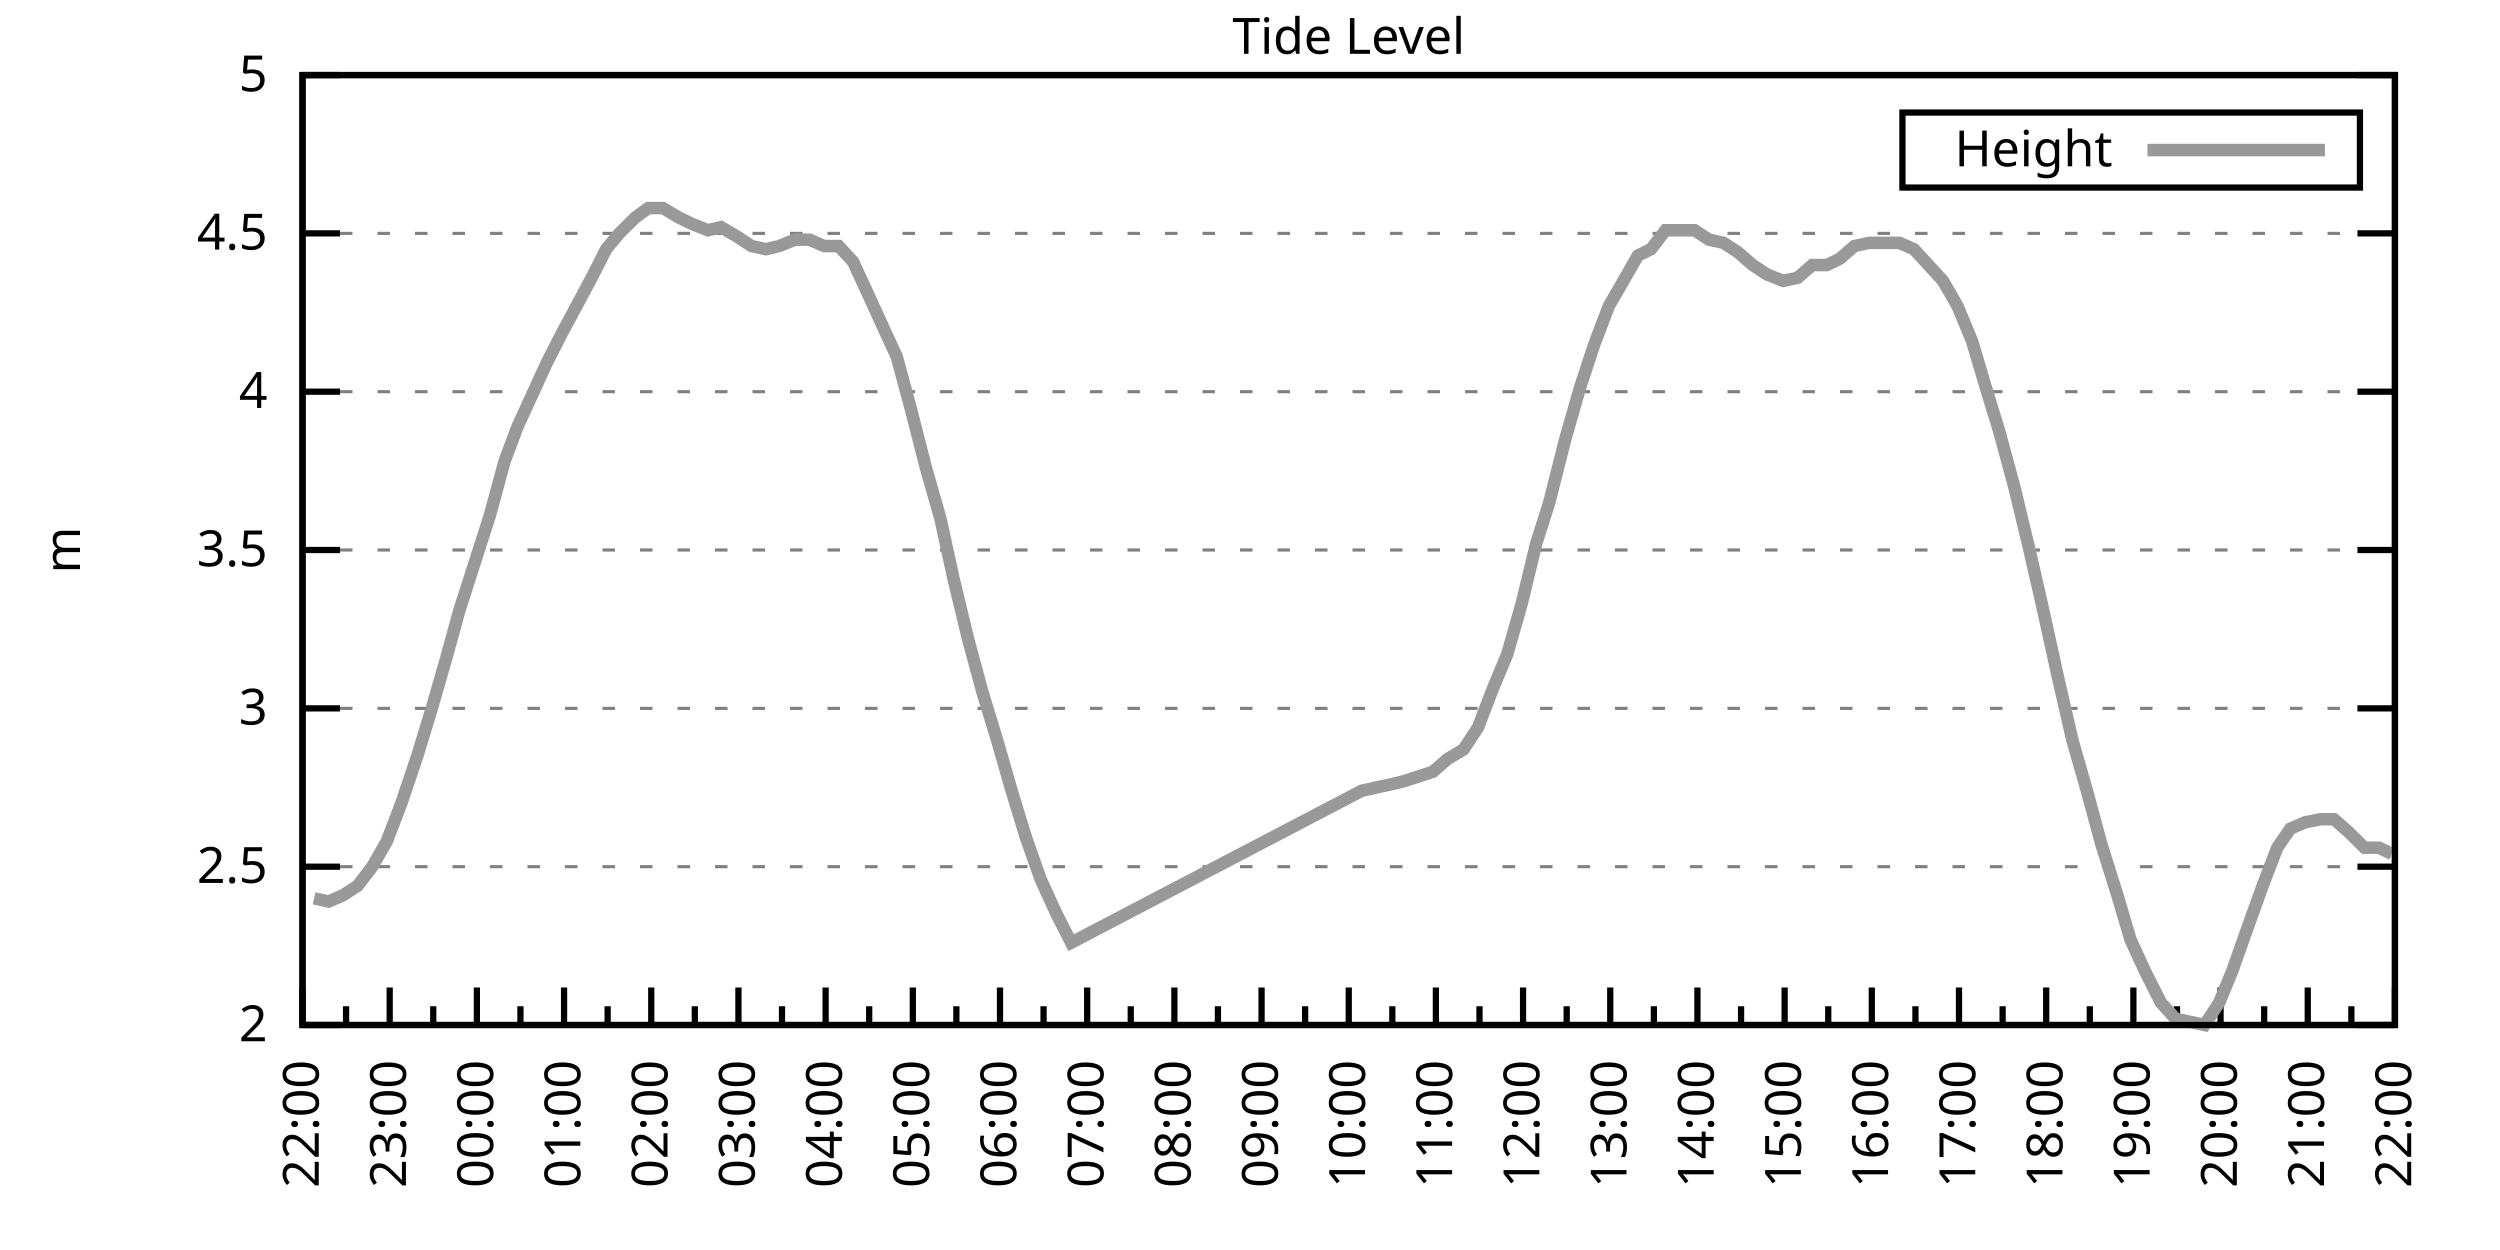
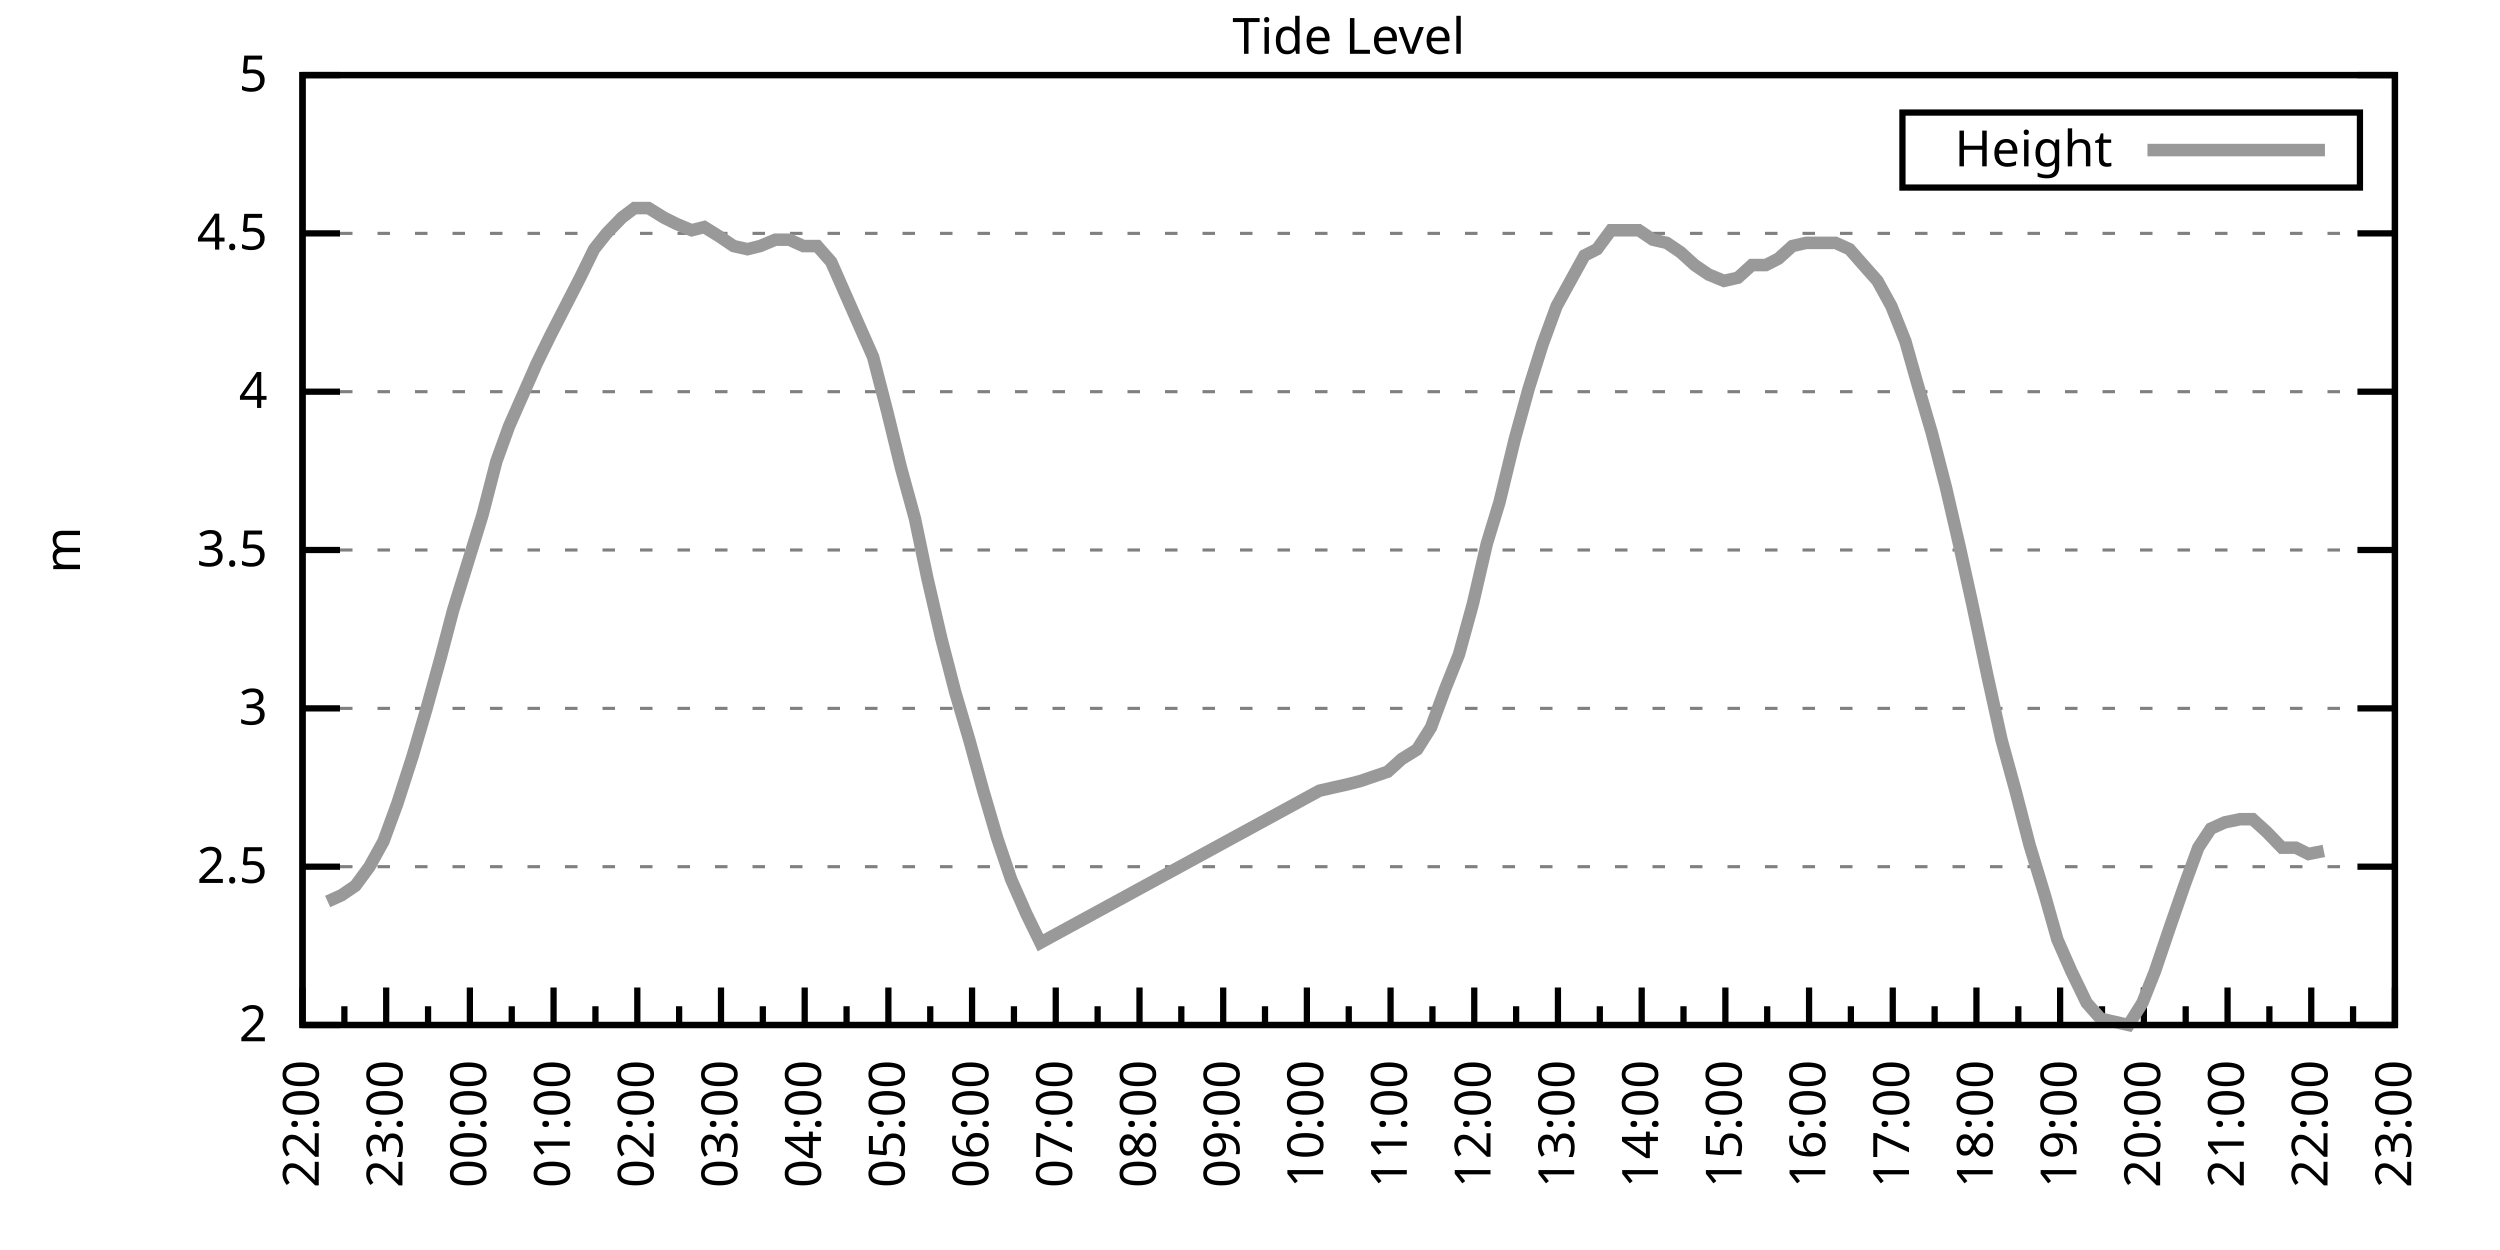
<svg xmlns="http://www.w3.org/2000/svg" xmlns:xlink="http://www.w3.org/1999/xlink" width="400" height="200" viewBox="0 0 400 200">
  <g id="gnuplot_canvas">
    <rect x="0" y="0" width="400" height="200" fill="none" />
    <defs>
      <circle id="gpDot" r="0.5" stroke-width="0.5" stroke="currentColor" />
      <path id="gpPt0" stroke-width="0.333" stroke="currentColor" d="M-1,0 h2 M0,-1 v2" />
      <path id="gpPt1" stroke-width="0.333" stroke="currentColor" d="M-1,-1 L1,1 M1,-1 L-1,1" />
      <path id="gpPt2" stroke-width="0.333" stroke="currentColor" d="M-1,0 L1,0 M0,-1 L0,1 M-1,-1 L1,1 M-1,1 L1,-1" />
      <rect id="gpPt3" stroke-width="0.333" stroke="currentColor" x="-1" y="-1" width="2" height="2" />
      <rect id="gpPt4" stroke-width="0.333" stroke="currentColor" fill="currentColor" x="-1" y="-1" width="2" height="2" />
      <circle id="gpPt5" stroke-width="0.333" stroke="currentColor" cx="0" cy="0" r="1" />
      <use xlink:href="#gpPt5" id="gpPt6" fill="currentColor" stroke="none" />
      <path id="gpPt7" stroke-width="0.333" stroke="currentColor" d="M0,-1.33 L-1.33,0.67 L1.33,0.67 z" />
      <use xlink:href="#gpPt7" id="gpPt8" fill="currentColor" stroke="none" />
      <use xlink:href="#gpPt7" id="gpPt9" stroke="currentColor" transform="rotate(180)" />
      <use xlink:href="#gpPt9" id="gpPt10" fill="currentColor" stroke="none" />
      <use xlink:href="#gpPt3" id="gpPt11" stroke="currentColor" transform="rotate(45)" />
      <use xlink:href="#gpPt11" id="gpPt12" fill="currentColor" stroke="none" />
      <path id="gpPt13" stroke-width="0.333" stroke="currentColor" d="M0,1.330 L1.265,0.411 L0.782,-1.067 L-0.782,-1.076 L-1.265,0.411 z" />
      <use xlink:href="#gpPt13" id="gpPt14" fill="currentColor" stroke="none" />
      <filter id="textbox" filterUnits="objectBoundingBox" x="0" y="0" height="1" width="1">
        <feFlood flood-color="white" flood-opacity="1" result="bgnd" />
        <feComposite in="SourceGraphic" in2="bgnd" operator="atop" />
      </filter>
      <filter id="greybox" filterUnits="objectBoundingBox" x="0" y="0" height="1" width="1">
        <feFlood flood-color="lightgrey" flood-opacity="1" result="grey" />
        <feComposite in="SourceGraphic" in2="grey" operator="atop" />
      </filter>
    </defs>
    <g fill="none" color="white" stroke="currentColor" stroke-width="1.00" stroke-linecap="butt" stroke-linejoin="miter">
</g>
    <g fill="none" color="black" stroke="currentColor" stroke-width="1.00" stroke-linecap="butt" stroke-linejoin="miter">
      <g stroke="none" shape-rendering="crispEdges">
        <polygon fill="rgb(255, 255, 255)" points="48.40,164.00 383.18,164.00 383.18,12.02 48.40,12.02 " />
      </g>
    </g>
    <g fill="none" color="black" stroke="currentColor" stroke-width="1.00" stroke-linecap="butt" stroke-linejoin="miter">
</g>
    <g fill="none" color="black" stroke="black" stroke-width="0.50" stroke-linecap="butt" stroke-linejoin="miter">
</g>
    <g fill="none" color="gray" stroke="currentColor" stroke-width="0.50" stroke-linecap="butt" stroke-linejoin="miter">
      <path stroke="gray" stroke-dasharray="2,4" class="gridline" d="M48.40,164.00 L383.19,164.00  " />
    </g>
    <g fill="none" color="gray" stroke="gray" stroke-width="1.00" stroke-linecap="butt" stroke-linejoin="miter">
</g>
    <g fill="none" color="black" stroke="currentColor" stroke-width="1.00" stroke-linecap="butt" stroke-linejoin="miter">
      <path stroke="black" d="M48.40,164.00 L54.40,164.00 M383.19,164.00 L377.19,164.00  " />
      <g transform="translate(42.80,166.60)" stroke="none" fill="black" font-family="Sans" font-size="8.00" text-anchor="end">
        <text>
          <tspan font-family="Sans"> 2</tspan>
        </text>
      </g>
    </g>
    <g fill="none" color="black" stroke="currentColor" stroke-width="1.00" stroke-linecap="butt" stroke-linejoin="miter">
</g>
    <g fill="none" color="black" stroke="black" stroke-width="0.50" stroke-linecap="butt" stroke-linejoin="miter">
</g>
    <g fill="none" color="gray" stroke="currentColor" stroke-width="0.50" stroke-linecap="butt" stroke-linejoin="miter">
      <path stroke="gray" stroke-dasharray="2,4" class="gridline" d="M48.40,138.67 L383.19,138.67  " />
    </g>
    <g fill="none" color="gray" stroke="gray" stroke-width="1.00" stroke-linecap="butt" stroke-linejoin="miter">
</g>
    <g fill="none" color="black" stroke="currentColor" stroke-width="1.00" stroke-linecap="butt" stroke-linejoin="miter">
      <path stroke="black" d="M48.40,138.67 L54.40,138.67 M383.19,138.67 L377.19,138.67  " />
      <g transform="translate(42.80,141.27)" stroke="none" fill="black" font-family="Sans" font-size="8.00" text-anchor="end">
        <text>
          <tspan font-family="Sans"> 2.5</tspan>
        </text>
      </g>
    </g>
    <g fill="none" color="black" stroke="currentColor" stroke-width="1.00" stroke-linecap="butt" stroke-linejoin="miter">
</g>
    <g fill="none" color="black" stroke="black" stroke-width="0.50" stroke-linecap="butt" stroke-linejoin="miter">
</g>
    <g fill="none" color="gray" stroke="currentColor" stroke-width="0.50" stroke-linecap="butt" stroke-linejoin="miter">
      <path stroke="gray" stroke-dasharray="2,4" class="gridline" d="M48.40,113.34 L383.19,113.34  " />
    </g>
    <g fill="none" color="gray" stroke="gray" stroke-width="1.00" stroke-linecap="butt" stroke-linejoin="miter">
</g>
    <g fill="none" color="black" stroke="currentColor" stroke-width="1.00" stroke-linecap="butt" stroke-linejoin="miter">
      <path stroke="black" d="M48.40,113.34 L54.40,113.34 M383.19,113.34 L377.19,113.34  " />
      <g transform="translate(42.80,115.94)" stroke="none" fill="black" font-family="Sans" font-size="8.00" text-anchor="end">
        <text>
          <tspan font-family="Sans"> 3</tspan>
        </text>
      </g>
    </g>
    <g fill="none" color="black" stroke="currentColor" stroke-width="1.00" stroke-linecap="butt" stroke-linejoin="miter">
</g>
    <g fill="none" color="black" stroke="black" stroke-width="0.50" stroke-linecap="butt" stroke-linejoin="miter">
</g>
    <g fill="none" color="gray" stroke="currentColor" stroke-width="0.50" stroke-linecap="butt" stroke-linejoin="miter">
      <path stroke="gray" stroke-dasharray="2,4" class="gridline" d="M48.40,88.00 L383.19,88.00  " />
    </g>
    <g fill="none" color="gray" stroke="gray" stroke-width="1.00" stroke-linecap="butt" stroke-linejoin="miter">
</g>
    <g fill="none" color="black" stroke="currentColor" stroke-width="1.00" stroke-linecap="butt" stroke-linejoin="miter">
      <path stroke="black" d="M48.40,88.00 L54.40,88.00 M383.19,88.00 L377.19,88.00  " />
      <g transform="translate(42.80,90.60)" stroke="none" fill="black" font-family="Sans" font-size="8.00" text-anchor="end">
        <text>
          <tspan font-family="Sans"> 3.5</tspan>
        </text>
      </g>
    </g>
    <g fill="none" color="black" stroke="currentColor" stroke-width="1.00" stroke-linecap="butt" stroke-linejoin="miter">
</g>
    <g fill="none" color="black" stroke="black" stroke-width="0.50" stroke-linecap="butt" stroke-linejoin="miter">
</g>
    <g fill="none" color="gray" stroke="currentColor" stroke-width="0.50" stroke-linecap="butt" stroke-linejoin="miter">
      <path stroke="gray" stroke-dasharray="2,4" class="gridline" d="M48.40,62.67 L383.19,62.67  " />
    </g>
    <g fill="none" color="gray" stroke="gray" stroke-width="1.00" stroke-linecap="butt" stroke-linejoin="miter">
</g>
    <g fill="none" color="black" stroke="currentColor" stroke-width="1.00" stroke-linecap="butt" stroke-linejoin="miter">
      <path stroke="black" d="M48.40,62.67 L54.40,62.67 M383.19,62.67 L377.19,62.67  " />
      <g transform="translate(42.80,65.27)" stroke="none" fill="black" font-family="Sans" font-size="8.00" text-anchor="end">
        <text>
          <tspan font-family="Sans"> 4</tspan>
        </text>
      </g>
    </g>
    <g fill="none" color="black" stroke="currentColor" stroke-width="1.00" stroke-linecap="butt" stroke-linejoin="miter">
</g>
    <g fill="none" color="black" stroke="black" stroke-width="0.50" stroke-linecap="butt" stroke-linejoin="miter">
</g>
    <g fill="none" color="gray" stroke="currentColor" stroke-width="0.50" stroke-linecap="butt" stroke-linejoin="miter">
      <path stroke="gray" stroke-dasharray="2,4" class="gridline" d="M48.40,37.34 L383.19,37.34  " />
    </g>
    <g fill="none" color="gray" stroke="gray" stroke-width="1.00" stroke-linecap="butt" stroke-linejoin="miter">
</g>
    <g fill="none" color="black" stroke="currentColor" stroke-width="1.00" stroke-linecap="butt" stroke-linejoin="miter">
      <path stroke="black" d="M48.40,37.34 L54.40,37.34 M383.19,37.34 L377.19,37.34  " />
      <g transform="translate(42.80,39.94)" stroke="none" fill="black" font-family="Sans" font-size="8.00" text-anchor="end">
        <text>
          <tspan font-family="Sans"> 4.5</tspan>
        </text>
      </g>
    </g>
    <g fill="none" color="black" stroke="currentColor" stroke-width="1.00" stroke-linecap="butt" stroke-linejoin="miter">
</g>
    <g fill="none" color="black" stroke="black" stroke-width="0.50" stroke-linecap="butt" stroke-linejoin="miter">
</g>
    <g fill="none" color="gray" stroke="currentColor" stroke-width="0.50" stroke-linecap="butt" stroke-linejoin="miter">
      <path stroke="gray" stroke-dasharray="2,4" class="gridline" d="M48.40,12.01 L383.19,12.01  " />
    </g>
    <g fill="none" color="gray" stroke="gray" stroke-width="1.00" stroke-linecap="butt" stroke-linejoin="miter">
</g>
    <g fill="none" color="black" stroke="currentColor" stroke-width="1.00" stroke-linecap="butt" stroke-linejoin="miter">
      <path stroke="black" d="M48.40,12.01 L54.40,12.01 M383.19,12.01 L377.19,12.01  " />
      <g transform="translate(42.80,14.61)" stroke="none" fill="black" font-family="Sans" font-size="8.00" text-anchor="end">
        <text>
          <tspan font-family="Sans"> 5</tspan>
        </text>
      </g>
    </g>
    <g fill="none" color="black" stroke="currentColor" stroke-width="1.00" stroke-linecap="butt" stroke-linejoin="miter">
      <path stroke="black" d="M48.40,164.00 L48.40,158.00  " />
      <g transform="translate(51.00,169.60) rotate(270)" stroke="none" fill="black" font-family="Sans" font-size="8.00" text-anchor="end">
        <text>
          <tspan font-family="Sans">22:00</tspan>
        </text>
      </g>
    </g>
    <g fill="none" color="black" stroke="currentColor" stroke-width="1.00" stroke-linecap="butt" stroke-linejoin="miter">
-       <path stroke="black" d="M55.37,164.00 L55.37,161.00 M62.35,164.00 L62.35,158.00  " />
-       <g transform="translate(64.95,169.60) rotate(270)" stroke="none" fill="black" font-family="Sans" font-size="8.00" text-anchor="end">
+       <path stroke="black" d="M55.10,164.00 L55.10,161.00 M61.79,164.00 L61.79,158.00  " />
+       <g transform="translate(64.39,169.60) rotate(270)" stroke="none" fill="black" font-family="Sans" font-size="8.00" text-anchor="end">
        <text>
          <tspan font-family="Sans">23:00</tspan>
        </text>
      </g>
    </g>
    <g fill="none" color="black" stroke="currentColor" stroke-width="1.00" stroke-linecap="butt" stroke-linejoin="miter">
-       <path stroke="black" d="M69.32,164.00 L69.32,161.00 M76.30,164.00 L76.30,158.00  " />
-       <g transform="translate(78.90,169.60) rotate(270)" stroke="none" fill="black" font-family="Sans" font-size="8.00" text-anchor="end">
+       <path stroke="black" d="M68.49,164.00 L68.49,161.00 M75.18,164.00 L75.18,158.00  " />
+       <g transform="translate(77.78,169.60) rotate(270)" stroke="none" fill="black" font-family="Sans" font-size="8.00" text-anchor="end">
        <text>
          <tspan font-family="Sans">00:00</tspan>
        </text>
      </g>
    </g>
    <g fill="none" color="black" stroke="currentColor" stroke-width="1.00" stroke-linecap="butt" stroke-linejoin="miter">
-       <path stroke="black" d="M83.27,164.00 L83.27,161.00 M90.25,164.00 L90.25,158.00  " />
-       <g transform="translate(92.85,169.60) rotate(270)" stroke="none" fill="black" font-family="Sans" font-size="8.00" text-anchor="end">
+       <path stroke="black" d="M81.88,164.00 L81.88,161.00 M88.57,164.00 L88.57,158.00  " />
+       <g transform="translate(91.17,169.60) rotate(270)" stroke="none" fill="black" font-family="Sans" font-size="8.00" text-anchor="end">
        <text>
          <tspan font-family="Sans">01:00</tspan>
        </text>
      </g>
    </g>
    <g fill="none" color="black" stroke="currentColor" stroke-width="1.00" stroke-linecap="butt" stroke-linejoin="miter">
-       <path stroke="black" d="M97.22,164.00 L97.22,161.00 M104.20,164.00 L104.20,158.00  " />
-       <g transform="translate(106.80,169.60) rotate(270)" stroke="none" fill="black" font-family="Sans" font-size="8.00" text-anchor="end">
+       <path stroke="black" d="M95.27,164.00 L95.27,161.00 M101.97,164.00 L101.97,158.00  " />
+       <g transform="translate(104.57,169.60) rotate(270)" stroke="none" fill="black" font-family="Sans" font-size="8.00" text-anchor="end">
        <text>
          <tspan font-family="Sans">02:00</tspan>
        </text>
      </g>
    </g>
    <g fill="none" color="black" stroke="currentColor" stroke-width="1.00" stroke-linecap="butt" stroke-linejoin="miter">
-       <path stroke="black" d="M111.17,164.00 L111.17,161.00 M118.15,164.00 L118.15,158.00  " />
-       <g transform="translate(120.75,169.60) rotate(270)" stroke="none" fill="black" font-family="Sans" font-size="8.00" text-anchor="end">
+       <path stroke="black" d="M108.66,164.00 L108.66,161.00 M115.36,164.00 L115.36,158.00  " />
+       <g transform="translate(117.96,169.60) rotate(270)" stroke="none" fill="black" font-family="Sans" font-size="8.00" text-anchor="end">
        <text>
          <tspan font-family="Sans">03:00</tspan>
        </text>
      </g>
    </g>
    <g fill="none" color="black" stroke="currentColor" stroke-width="1.00" stroke-linecap="butt" stroke-linejoin="miter">
-       <path stroke="black" d="M125.12,164.00 L125.12,161.00 M132.10,164.00 L132.10,158.00  " />
-       <g transform="translate(134.70,169.60) rotate(270)" stroke="none" fill="black" font-family="Sans" font-size="8.00" text-anchor="end">
+       <path stroke="black" d="M122.05,164.00 L122.05,161.00 M128.75,164.00 L128.75,158.00  " />
+       <g transform="translate(131.35,169.60) rotate(270)" stroke="none" fill="black" font-family="Sans" font-size="8.00" text-anchor="end">
        <text>
          <tspan font-family="Sans">04:00</tspan>
        </text>
      </g>
    </g>
    <g fill="none" color="black" stroke="currentColor" stroke-width="1.00" stroke-linecap="butt" stroke-linejoin="miter">
-       <path stroke="black" d="M139.07,164.00 L139.07,161.00 M146.05,164.00 L146.05,158.00  " />
-       <g transform="translate(148.65,169.60) rotate(270)" stroke="none" fill="black" font-family="Sans" font-size="8.00" text-anchor="end">
+       <path stroke="black" d="M135.45,164.00 L135.45,161.00 M142.14,164.00 L142.14,158.00  " />
+       <g transform="translate(144.74,169.60) rotate(270)" stroke="none" fill="black" font-family="Sans" font-size="8.00" text-anchor="end">
        <text>
          <tspan font-family="Sans">05:00</tspan>
        </text>
      </g>
    </g>
    <g fill="none" color="black" stroke="currentColor" stroke-width="1.00" stroke-linecap="butt" stroke-linejoin="miter">
-       <path stroke="black" d="M153.02,164.00 L153.02,161.00 M160.00,164.00 L160.00,158.00  " />
-       <g transform="translate(162.60,169.60) rotate(270)" stroke="none" fill="black" font-family="Sans" font-size="8.00" text-anchor="end">
+       <path stroke="black" d="M148.84,164.00 L148.84,161.00 M155.53,164.00 L155.53,158.00  " />
+       <g transform="translate(158.13,169.60) rotate(270)" stroke="none" fill="black" font-family="Sans" font-size="8.00" text-anchor="end">
        <text>
          <tspan font-family="Sans">06:00</tspan>
        </text>
      </g>
    </g>
    <g fill="none" color="black" stroke="currentColor" stroke-width="1.00" stroke-linecap="butt" stroke-linejoin="miter">
-       <path stroke="black" d="M166.97,164.00 L166.97,161.00 M173.95,164.00 L173.95,158.00  " />
-       <g transform="translate(176.55,169.60) rotate(270)" stroke="none" fill="black" font-family="Sans" font-size="8.00" text-anchor="end">
+       <path stroke="black" d="M162.23,164.00 L162.23,161.00 M168.92,164.00 L168.92,158.00  " />
+       <g transform="translate(171.52,169.60) rotate(270)" stroke="none" fill="black" font-family="Sans" font-size="8.00" text-anchor="end">
        <text>
          <tspan font-family="Sans">07:00</tspan>
        </text>
      </g>
    </g>
    <g fill="none" color="black" stroke="currentColor" stroke-width="1.00" stroke-linecap="butt" stroke-linejoin="miter">
-       <path stroke="black" d="M180.92,164.00 L180.92,161.00 M187.90,164.00 L187.90,158.00  " />
-       <g transform="translate(190.50,169.60) rotate(270)" stroke="none" fill="black" font-family="Sans" font-size="8.00" text-anchor="end">
+       <path stroke="black" d="M175.62,164.00 L175.62,161.00 M182.32,164.00 L182.32,158.00  " />
+       <g transform="translate(184.92,169.60) rotate(270)" stroke="none" fill="black" font-family="Sans" font-size="8.00" text-anchor="end">
        <text>
          <tspan font-family="Sans">08:00</tspan>
        </text>
      </g>
    </g>
    <g fill="none" color="black" stroke="currentColor" stroke-width="1.00" stroke-linecap="butt" stroke-linejoin="miter">
-       <path stroke="black" d="M194.87,164.00 L194.87,161.00 M201.85,164.00 L201.85,158.00  " />
-       <g transform="translate(204.45,169.60) rotate(270)" stroke="none" fill="black" font-family="Sans" font-size="8.00" text-anchor="end">
+       <path stroke="black" d="M189.01,164.00 L189.01,161.00 M195.71,164.00 L195.71,158.00  " />
+       <g transform="translate(198.31,169.60) rotate(270)" stroke="none" fill="black" font-family="Sans" font-size="8.00" text-anchor="end">
        <text>
          <tspan font-family="Sans">09:00</tspan>
        </text>
      </g>
    </g>
    <g fill="none" color="black" stroke="currentColor" stroke-width="1.00" stroke-linecap="butt" stroke-linejoin="miter">
-       <path stroke="black" d="M208.82,164.00 L208.82,161.00 M215.80,164.00 L215.80,158.00  " />
-       <g transform="translate(218.40,169.60) rotate(270)" stroke="none" fill="black" font-family="Sans" font-size="8.00" text-anchor="end">
+       <path stroke="black" d="M202.40,164.00 L202.40,161.00 M209.10,164.00 L209.10,158.00  " />
+       <g transform="translate(211.70,169.60) rotate(270)" stroke="none" fill="black" font-family="Sans" font-size="8.00" text-anchor="end">
        <text>
          <tspan font-family="Sans">10:00</tspan>
        </text>
      </g>
    </g>
    <g fill="none" color="black" stroke="currentColor" stroke-width="1.00" stroke-linecap="butt" stroke-linejoin="miter">
-       <path stroke="black" d="M222.77,164.00 L222.77,161.00 M229.74,164.00 L229.74,158.00  " />
-       <g transform="translate(232.34,169.60) rotate(270)" stroke="none" fill="black" font-family="Sans" font-size="8.00" text-anchor="end">
+       <path stroke="black" d="M215.80,164.00 L215.80,161.00 M222.49,164.00 L222.49,158.00  " />
+       <g transform="translate(225.09,169.60) rotate(270)" stroke="none" fill="black" font-family="Sans" font-size="8.00" text-anchor="end">
        <text>
          <tspan font-family="Sans">11:00</tspan>
        </text>
      </g>
    </g>
    <g fill="none" color="black" stroke="currentColor" stroke-width="1.00" stroke-linecap="butt" stroke-linejoin="miter">
-       <path stroke="black" d="M236.72,164.00 L236.72,161.00 M243.69,164.00 L243.69,158.00  " />
-       <g transform="translate(246.29,169.60) rotate(270)" stroke="none" fill="black" font-family="Sans" font-size="8.00" text-anchor="end">
+       <path stroke="black" d="M229.19,164.00 L229.19,161.00 M235.88,164.00 L235.88,158.00  " />
+       <g transform="translate(238.48,169.60) rotate(270)" stroke="none" fill="black" font-family="Sans" font-size="8.00" text-anchor="end">
        <text>
          <tspan font-family="Sans">12:00</tspan>
        </text>
      </g>
    </g>
    <g fill="none" color="black" stroke="currentColor" stroke-width="1.00" stroke-linecap="butt" stroke-linejoin="miter">
-       <path stroke="black" d="M250.67,164.00 L250.67,161.00 M257.64,164.00 L257.64,158.00  " />
-       <g transform="translate(260.24,169.60) rotate(270)" stroke="none" fill="black" font-family="Sans" font-size="8.00" text-anchor="end">
+       <path stroke="black" d="M242.58,164.00 L242.58,161.00 M249.27,164.00 L249.27,158.00  " />
+       <g transform="translate(251.87,169.60) rotate(270)" stroke="none" fill="black" font-family="Sans" font-size="8.00" text-anchor="end">
        <text>
          <tspan font-family="Sans">13:00</tspan>
        </text>
      </g>
    </g>
    <g fill="none" color="black" stroke="currentColor" stroke-width="1.00" stroke-linecap="butt" stroke-linejoin="miter">
-       <path stroke="black" d="M264.62,164.00 L264.62,161.00 M271.59,164.00 L271.59,158.00  " />
-       <g transform="translate(274.19,169.60) rotate(270)" stroke="none" fill="black" font-family="Sans" font-size="8.00" text-anchor="end">
+       <path stroke="black" d="M255.97,164.00 L255.97,161.00 M262.67,164.00 L262.67,158.00  " />
+       <g transform="translate(265.27,169.60) rotate(270)" stroke="none" fill="black" font-family="Sans" font-size="8.00" text-anchor="end">
        <text>
          <tspan font-family="Sans">14:00</tspan>
        </text>
      </g>
    </g>
    <g fill="none" color="black" stroke="currentColor" stroke-width="1.00" stroke-linecap="butt" stroke-linejoin="miter">
-       <path stroke="black" d="M278.57,164.00 L278.57,161.00 M285.54,164.00 L285.54,158.00  " />
-       <g transform="translate(288.14,169.60) rotate(270)" stroke="none" fill="black" font-family="Sans" font-size="8.00" text-anchor="end">
+       <path stroke="black" d="M269.36,164.00 L269.36,161.00 M276.06,164.00 L276.06,158.00  " />
+       <g transform="translate(278.66,169.60) rotate(270)" stroke="none" fill="black" font-family="Sans" font-size="8.00" text-anchor="end">
        <text>
          <tspan font-family="Sans">15:00</tspan>
        </text>
      </g>
    </g>
    <g fill="none" color="black" stroke="currentColor" stroke-width="1.00" stroke-linecap="butt" stroke-linejoin="miter">
-       <path stroke="black" d="M292.52,164.00 L292.52,161.00 M299.49,164.00 L299.49,158.00  " />
-       <g transform="translate(302.09,169.60) rotate(270)" stroke="none" fill="black" font-family="Sans" font-size="8.00" text-anchor="end">
+       <path stroke="black" d="M282.75,164.00 L282.75,161.00 M289.45,164.00 L289.45,158.00  " />
+       <g transform="translate(292.05,169.60) rotate(270)" stroke="none" fill="black" font-family="Sans" font-size="8.00" text-anchor="end">
        <text>
          <tspan font-family="Sans">16:00</tspan>
        </text>
      </g>
    </g>
    <g fill="none" color="black" stroke="currentColor" stroke-width="1.00" stroke-linecap="butt" stroke-linejoin="miter">
-       <path stroke="black" d="M306.47,164.00 L306.47,161.00 M313.44,164.00 L313.44,158.00  " />
-       <g transform="translate(316.04,169.60) rotate(270)" stroke="none" fill="black" font-family="Sans" font-size="8.00" text-anchor="end">
+       <path stroke="black" d="M296.14,164.00 L296.14,161.00 M302.84,164.00 L302.84,158.00  " />
+       <g transform="translate(305.44,169.60) rotate(270)" stroke="none" fill="black" font-family="Sans" font-size="8.00" text-anchor="end">
        <text>
          <tspan font-family="Sans">17:00</tspan>
        </text>
      </g>
    </g>
    <g fill="none" color="black" stroke="currentColor" stroke-width="1.00" stroke-linecap="butt" stroke-linejoin="miter">
-       <path stroke="black" d="M320.42,164.00 L320.42,161.00 M327.39,164.00 L327.39,158.00  " />
-       <g transform="translate(329.99,169.60) rotate(270)" stroke="none" fill="black" font-family="Sans" font-size="8.00" text-anchor="end">
+       <path stroke="black" d="M309.54,164.00 L309.54,161.00 M316.23,164.00 L316.23,158.00  " />
+       <g transform="translate(318.83,169.60) rotate(270)" stroke="none" fill="black" font-family="Sans" font-size="8.00" text-anchor="end">
        <text>
          <tspan font-family="Sans">18:00</tspan>
        </text>
      </g>
    </g>
    <g fill="none" color="black" stroke="currentColor" stroke-width="1.00" stroke-linecap="butt" stroke-linejoin="miter">
-       <path stroke="black" d="M334.37,164.00 L334.37,161.00 M341.34,164.00 L341.34,158.00  " />
-       <g transform="translate(343.94,169.60) rotate(270)" stroke="none" fill="black" font-family="Sans" font-size="8.00" text-anchor="end">
+       <path stroke="black" d="M322.93,164.00 L322.93,161.00 M329.62,164.00 L329.62,158.00  " />
+       <g transform="translate(332.22,169.60) rotate(270)" stroke="none" fill="black" font-family="Sans" font-size="8.00" text-anchor="end">
        <text>
          <tspan font-family="Sans">19:00</tspan>
        </text>
      </g>
    </g>
    <g fill="none" color="black" stroke="currentColor" stroke-width="1.00" stroke-linecap="butt" stroke-linejoin="miter">
-       <path stroke="black" d="M348.32,164.00 L348.32,161.00 M355.29,164.00 L355.29,158.00  " />
-       <g transform="translate(357.89,169.60) rotate(270)" stroke="none" fill="black" font-family="Sans" font-size="8.00" text-anchor="end">
+       <path stroke="black" d="M336.32,164.00 L336.32,161.00 M343.02,164.00 L343.02,158.00  " />
+       <g transform="translate(345.62,169.60) rotate(270)" stroke="none" fill="black" font-family="Sans" font-size="8.00" text-anchor="end">
        <text>
          <tspan font-family="Sans">20:00</tspan>
        </text>
      </g>
    </g>
    <g fill="none" color="black" stroke="currentColor" stroke-width="1.00" stroke-linecap="butt" stroke-linejoin="miter">
-       <path stroke="black" d="M362.27,164.00 L362.27,161.00 M369.24,164.00 L369.24,158.00  " />
-       <g transform="translate(371.84,169.60) rotate(270)" stroke="none" fill="black" font-family="Sans" font-size="8.00" text-anchor="end">
+       <path stroke="black" d="M349.71,164.00 L349.71,161.00 M356.41,164.00 L356.41,158.00  " />
+       <g transform="translate(359.01,169.60) rotate(270)" stroke="none" fill="black" font-family="Sans" font-size="8.00" text-anchor="end">
        <text>
          <tspan font-family="Sans">21:00</tspan>
        </text>
      </g>
    </g>
    <g fill="none" color="black" stroke="currentColor" stroke-width="1.00" stroke-linecap="butt" stroke-linejoin="miter">
-       <path stroke="black" d="M376.22,164.00 L376.22,161.00 M383.19,164.00 L383.19,158.00  " />
+       <path stroke="black" d="M363.10,164.00 L363.10,161.00 M369.80,164.00 L369.80,158.00  " />
+       <g transform="translate(372.40,169.60) rotate(270)" stroke="none" fill="black" font-family="Sans" font-size="8.00" text-anchor="end">
+         <text>
+           <tspan font-family="Sans">22:00</tspan>
+         </text>
+       </g>
+     </g>
+     <g fill="none" color="black" stroke="currentColor" stroke-width="1.00" stroke-linecap="butt" stroke-linejoin="miter">
+       <path stroke="black" d="M376.49,164.00 L376.49,161.00 M383.19,164.00 L383.19,158.00  " />
      <g transform="translate(385.79,169.60) rotate(270)" stroke="none" fill="black" font-family="Sans" font-size="8.00" text-anchor="end">
        <text>
-           <tspan font-family="Sans">22:00</tspan>
+           <tspan font-family="Sans">23:00</tspan>
        </text>
      </g>
    </g>
    <g fill="none" color="black" stroke="currentColor" stroke-width="1.00" stroke-linecap="butt" stroke-linejoin="miter">
</g>
    <g fill="none" color="black" stroke="currentColor" stroke-width="1.00" stroke-linecap="butt" stroke-linejoin="miter">
      <path stroke="black" d="M48.40,12.01 L48.40,164.00 L383.19,164.00 L383.19,12.01 L48.40,12.01 Z  " />
    </g>
    <g fill="none" color="black" stroke="currentColor" stroke-width="1.00" stroke-linecap="butt" stroke-linejoin="miter">
      <g transform="translate(12.80,88.01) rotate(270)" stroke="none" fill="black" font-family="Sans" font-size="8.00" text-anchor="middle">
        <text>
          <tspan font-family="Sans">m</tspan>
        </text>
      </g>
    </g>
    <g fill="none" color="black" stroke="currentColor" stroke-width="1.00" stroke-linecap="butt" stroke-linejoin="miter">
</g>
    <g fill="none" color="black" stroke="currentColor" stroke-width="1.00" stroke-linecap="butt" stroke-linejoin="miter">
      <path stroke="black" d="M304.39,30.01 L304.39,18.01 L377.59,18.01 L377.59,30.01 L304.39,30.01 Z  " />
    </g>
    <g id="Tide_level_plot_1">
      <g fill="none" color="white" stroke="black" stroke-width="2.00" stroke-linecap="butt" stroke-linejoin="miter">
</g>
      <g fill="none" color="black" stroke="currentColor" stroke-width="2.00" stroke-linecap="butt" stroke-linejoin="miter">
        <g transform="translate(337.99,26.61)" stroke="none" fill="black" font-family="Sans" font-size="8.00" text-anchor="end">
          <text>
            <tspan font-family="Sans">Height</tspan>
          </text>
        </g>
      </g>
      <g fill="none" color="black" stroke="currentColor" stroke-width="2.00" stroke-linecap="butt" stroke-linejoin="miter">
-         <path stroke="rgb(153, 153, 153)" d="M343.59,24.01 L371.99,24.01 M50.26,143.73 L52.58,144.24 L54.91,143.23 L57.23,141.71 L59.56,138.67 L61.88,134.62   L64.21,128.54 L66.77,120.94 L69.09,113.34 L71.42,105.23 L73.51,97.63 L78.39,82.43 L80.72,73.82 L82.81,68.25   L85.37,62.67 L87.46,58.11 L89.78,53.55 L94.67,44.43 L96.99,39.87 L99.08,37.34 L101.64,34.81 L103.73,33.29   L106.06,33.29 L108.62,34.81 L110.71,35.82 L113.27,36.84 L115.36,36.33 L117.92,37.85 L120.24,39.37 L122.57,39.87   L124.66,39.37 L127.22,38.35 L129.54,38.35 L131.87,39.37 L134.19,39.37 L136.51,41.90 L138.84,46.97 L141.16,52.03   L143.49,57.10 L145.81,65.71 L148.14,74.83 L150.46,82.94 L152.56,92.56 L154.88,102.19 L157.21,110.80 L159.53,118.40   L161.86,126.51 L164.18,134.11 L166.51,140.69 L169.06,146.27 L171.39,150.83 L217.89,126.51 L220.21,126.00 L222.54,125.50   L224.63,124.99 L229.28,123.47 L231.60,121.44 L234.16,119.92 L236.49,116.38 L238.81,110.30 L241.14,104.72 L243.46,96.62   L245.79,86.99 L247.88,80.41 L250.44,70.27 L252.76,62.17 L255.09,55.07 L257.41,48.99 L259.74,44.94 L262.06,40.89   L264.15,39.87 L266.48,36.84 L268.80,36.84 L271.13,36.84 L273.45,38.35 L275.78,38.86 L278.10,40.38 L280.43,42.41   L282.75,43.93 L285.31,44.94 L287.64,44.43 L289.96,42.41 L292.29,42.41 L294.38,41.39 L296.70,39.37 L299.03,38.86   L301.35,38.86 L303.91,38.86 L306.23,39.87 L308.56,42.41 L310.88,44.94 L313.21,48.99 L315.53,54.57 L317.63,61.66   L319.95,69.26 L322.28,77.87 L324.60,87.50 L326.69,96.62 L329.25,108.27 L331.58,118.40 L333.90,126.51 L336.23,135.12   L338.78,143.23 L340.88,150.32 L343.20,155.39 L345.76,160.45 L348.08,162.99 L350.41,163.49 L352.73,164.00 L355.06,160.45   L357.15,155.39 L359.48,148.80 L362.03,141.71 L364.36,135.63 L366.45,132.59 L368.78,131.58 L371.33,131.07 L373.43,131.07   L375.75,133.10 L378.31,135.63 L380.63,135.63 L382.73,136.64  " />
+         <path stroke="rgb(153, 153, 153)" d="M343.59,24.01 L371.99,24.01 M52.42,144.24 L54.65,143.23 L56.88,141.71 L59.11,138.67 L61.35,134.62 L63.58,128.54   L66.03,120.94 L68.26,113.34 L70.50,105.23 L72.50,97.63 L77.19,82.43 L79.42,73.82 L81.43,68.25 L83.89,62.67   L85.90,58.11 L88.13,53.55 L92.82,44.43 L95.05,39.87 L97.06,37.34 L99.51,34.81 L101.52,33.29 L103.75,33.29   L106.21,34.81 L108.22,35.82 L110.67,36.84 L112.68,36.33 L115.13,37.85 L117.37,39.37 L119.60,39.87 L121.61,39.37   L124.06,38.35 L126.29,38.35 L128.53,39.37 L130.76,39.37 L132.99,41.90 L135.22,46.97 L137.45,52.03 L139.69,57.10   L141.92,65.71 L144.15,74.83 L146.38,82.94 L148.39,92.56 L150.62,102.19 L152.85,110.80 L155.09,118.40 L157.32,126.51   L159.55,134.11 L161.78,140.69 L164.24,146.27 L166.47,150.83 L211.11,126.51 L213.34,126.00 L215.57,125.50 L217.58,124.99   L222.04,123.47 L224.28,121.44 L226.73,119.92 L228.96,116.38 L231.20,110.30 L233.43,104.72 L235.66,96.62 L237.89,86.99   L239.90,80.41 L242.36,70.27 L244.59,62.17 L246.82,55.07 L249.05,48.99 L251.28,44.94 L253.51,40.89 L255.52,39.87   L257.76,36.84 L259.99,36.84 L262.22,36.84 L264.45,38.35 L266.68,38.86 L268.92,40.38 L271.15,42.41 L273.38,43.93   L275.83,44.94 L278.07,44.43 L280.30,42.41 L282.53,42.41 L284.54,41.39 L286.77,39.37 L289.00,38.86 L291.23,38.86   L293.69,38.86 L295.92,39.87 L298.15,42.41 L300.39,44.94 L302.62,48.99 L304.85,54.57 L306.86,61.66 L309.09,69.26   L311.32,77.87 L313.55,87.50 L315.56,96.62 L318.02,108.27 L320.25,118.40 L322.48,126.51 L324.71,135.12 L327.17,143.23   L329.18,150.32 L331.41,155.39 L333.86,160.45 L336.10,162.99 L338.33,163.49 L340.56,164.00 L342.79,160.45 L344.80,155.39   L347.03,148.80 L349.49,141.71 L351.72,135.63 L353.73,132.59 L355.96,131.58 L358.42,131.07 L360.42,131.07 L362.66,133.10   L365.11,135.63 L367.34,135.63 L369.35,136.64 L371.81,136.14  " />
      </g>
    </g>
    <g fill="none" color="black" stroke="currentColor" stroke-width="2.00" stroke-linecap="butt" stroke-linejoin="miter">
</g>
    <g fill="none" color="black" stroke="black" stroke-width="1.00" stroke-linecap="butt" stroke-linejoin="miter">
</g>
    <g fill="none" color="black" stroke="currentColor" stroke-width="1.00" stroke-linecap="butt" stroke-linejoin="miter">
      <path stroke="black" d="M48.40,12.01 L48.40,164.00 L383.19,164.00 L383.19,12.01 L48.40,12.01 Z  " />
    </g>
    <g fill="none" color="black" stroke="currentColor" stroke-width="1.00" stroke-linecap="butt" stroke-linejoin="miter">
      <g transform="translate(215.79,8.61)" stroke="none" fill="black" font-family="Sans" font-size="8.00" text-anchor="middle">
        <text>
          <tspan font-family="Sans">Tide Level</tspan>
        </text>
      </g>
    </g>
    <g fill="none" color="black" stroke="currentColor" stroke-width="1.00" stroke-linecap="butt" stroke-linejoin="miter">
</g>
  </g>
</svg>
